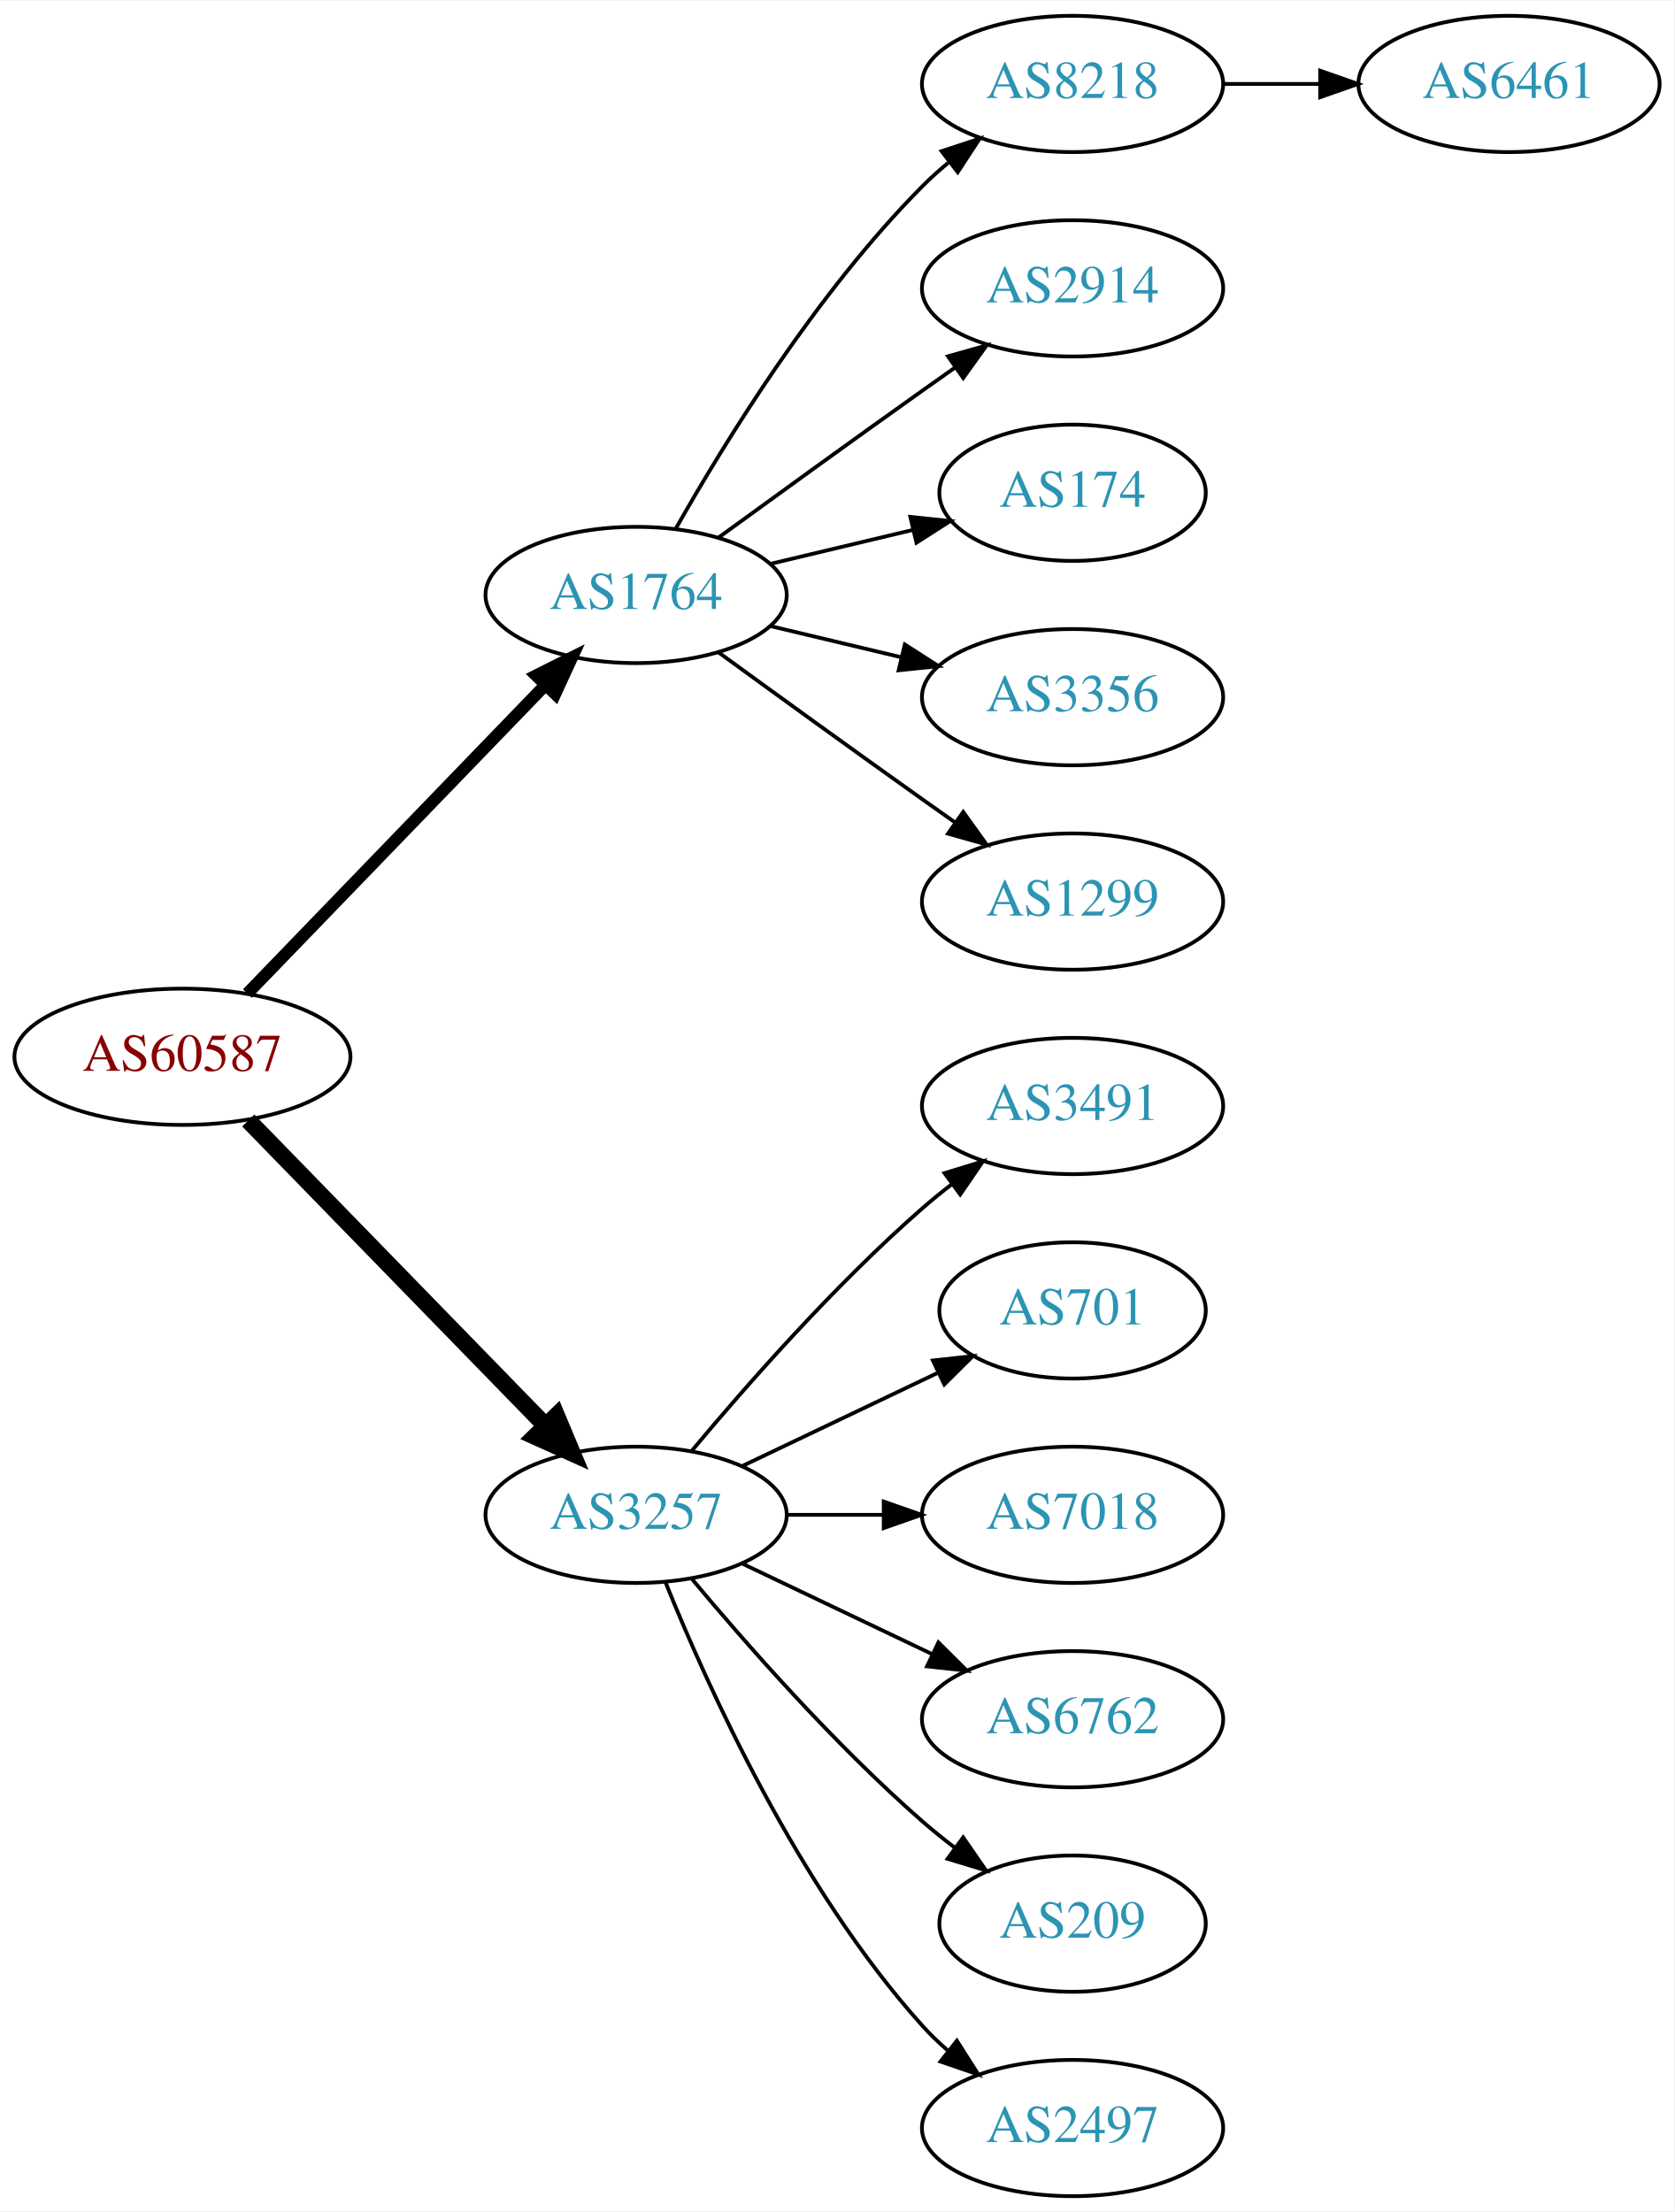
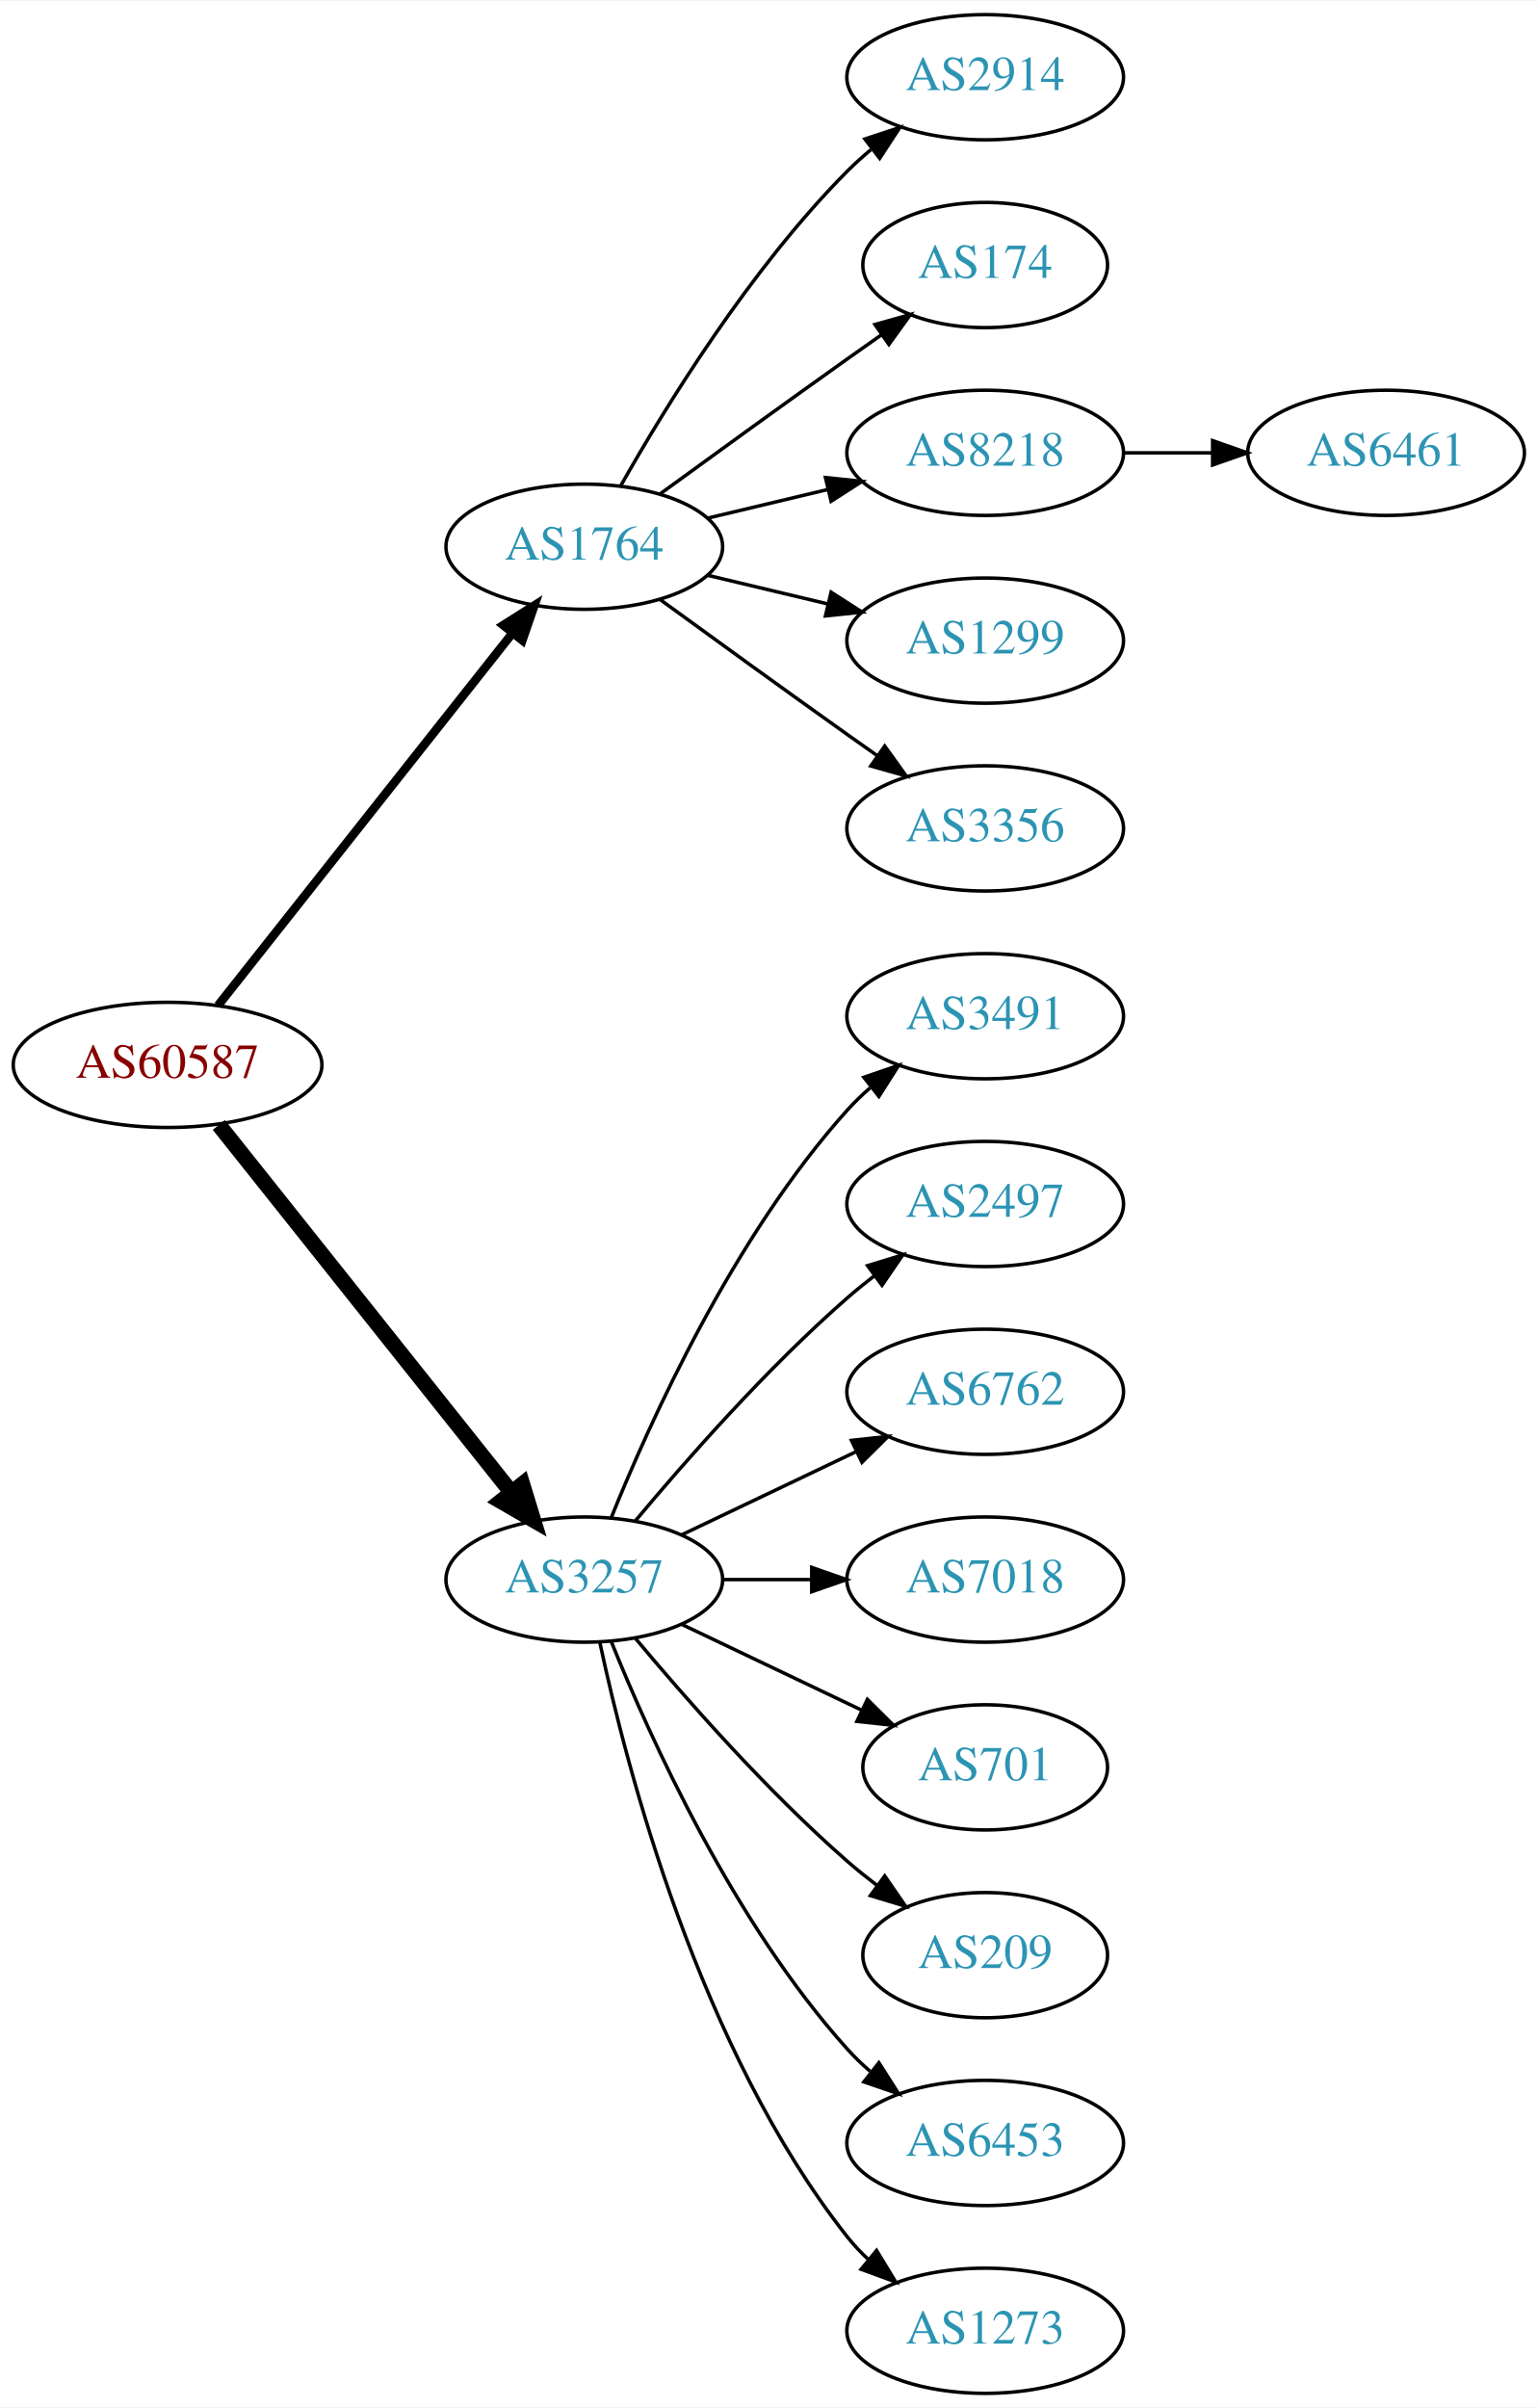
- <svg xmlns="http://www.w3.org/2000/svg" xmlns:xlink="http://www.w3.org/1999/xlink" width="442pt" height="584pt" viewBox="0.00 0.00 442.27 584.00">
-   <g id="graph0" class="graph" transform="scale(1 1) rotate(0) translate(4 580)">
-     <polygon fill="white" stroke="none" points="-4,4 -4,-580 438.271,-580 438.271,4 -4,4" />
+ <svg xmlns="http://www.w3.org/2000/svg" xmlns:xlink="http://www.w3.org/1999/xlink" width="442pt" height="692pt" viewBox="0.00 0.00 442.27 692.00">
+   <g id="graph0" class="graph" transform="scale(1 1) rotate(0) translate(4 688)">
+     <polygon fill="white" stroke="none" points="-4,4 -4,-688 438.271,-688 438.271,4 -4,4" />
    <g id="node1" class="node">
      <g id="a_node1">
        <a xlink:href="/asn/60587" xlink:title="AS60587 ~ XINON GmbH [AT]">
-           <ellipse fill="#ffffff" stroke="black" cx="44.196" cy="-301" rx="44.393" ry="18" />
-           <text text-anchor="middle" x="44.196" y="-297.3" font-family="Times,serif" font-size="14.00" fill="#880000">AS60587</text>
+           <ellipse fill="#ffffff" stroke="black" cx="44.196" cy="-382" rx="44.393" ry="18" />
+           <text text-anchor="middle" x="44.196" y="-378.3" font-family="Times,serif" font-size="14.00" fill="#880000">AS60587</text>
        </a>
      </g>
    </g>
    <g id="node2" class="node">
      <g id="a_node2">
        <a xlink:href="/asn/1764" xlink:title="AS1764 ~ NEXTLAYER-AS [AT]">
-           <ellipse fill="#ffffff" stroke="black" cx="164.039" cy="-423" rx="39.794" ry="18" />
-           <text text-anchor="middle" x="164.039" y="-419.3" font-family="Times,serif" font-size="14.00" fill="#2c94b3">AS1764</text>
+           <ellipse fill="#ffffff" stroke="black" cx="164.039" cy="-531" rx="39.794" ry="18" />
+           <text text-anchor="middle" x="164.039" y="-527.3" font-family="Times,serif" font-size="14.00" fill="#2c94b3">AS1764</text>
        </a>
      </g>
    </g>
    <g id="edge1" class="edge">
-       <path fill="none" stroke="black" stroke-width="3.214" d="M61.334,-317.708C81.697,-338.789 116.851,-375.183 140.026,-399.175" />
-       <polygon fill="black" stroke="black" stroke-width="3.214" points="137.63,-401.733 147.095,-406.494 142.665,-396.87 137.63,-401.733" />
+       <path fill="none" stroke="black" stroke-width="2.5" d="M58.714,-399.092C79.492,-425.364 119.383,-475.802 143.365,-506.125" />
+       <polygon fill="black" stroke="black" stroke-width="2.5" points="140.73,-508.435 149.678,-514.107 146.22,-504.093 140.73,-508.435" />
    </g>
    <g id="node3" class="node">
      <g id="a_node3">
        <a xlink:href="/asn/3257" xlink:title="AS3257 ~ GTT [DE]">
-           <ellipse fill="#ffffff" stroke="black" cx="164.039" cy="-180" rx="39.794" ry="18" />
-           <text text-anchor="middle" x="164.039" y="-176.3" font-family="Times,serif" font-size="14.00" fill="#2c94b3">AS3257</text>
+           <ellipse fill="#ffffff" stroke="black" cx="164.039" cy="-234" rx="39.794" ry="18" />
+           <text text-anchor="middle" x="164.039" y="-230.3" font-family="Times,serif" font-size="14.00" fill="#2c94b3">AS3257</text>
        </a>
      </g>
    </g>
    <g id="edge2" class="edge">
-       <path fill="none" stroke="black" stroke-width="4.5" d="M61.582,-284.175C82.011,-263.198 117.049,-227.222 140.129,-203.523" />
-       <polygon fill="black" stroke="black" stroke-width="4.5" points="143.013,-206.206 147.169,-196.295 137.371,-200.712 143.013,-206.206" />
+       <path fill="none" stroke="black" stroke-width="4.5" d="M58.945,-364.733C79.7,-338.666 119.146,-289.126 143.07,-259.079" />
+       <polygon fill="black" stroke="black" stroke-width="4.5" points="146.229,-261.433 149.378,-251.157 140.068,-256.528 146.229,-261.433" />
    </g>
    <g id="node4" class="node">
      <g id="a_node4">
+         <a xlink:href="/asn/2914" xlink:title="AS2914 ~ NTT America, Inc. [US]">
+           <ellipse fill="#ffffff" stroke="black" cx="279.332" cy="-666" rx="39.794" ry="18" />
+           <text text-anchor="middle" x="279.332" y="-662.3" font-family="Times,serif" font-size="14.00" fill="#2c94b3">AS2914</text>
+         </a>
+       </g>
+     </g>
+     <g id="edge3" class="edge">
+       <path fill="none" stroke="black" d="M174.498,-548.49C187.28,-571.096 211.712,-610.886 239.685,-639 241.796,-641.121 244.092,-643.188 246.477,-645.171" />
+       <polygon fill="black" stroke="black" points="244.73,-648.242 254.793,-651.556 248.993,-642.69 244.73,-648.242" />
+     </g>
+     <g id="node5" class="node">
+       <g id="a_node5">
+         <a xlink:href="/asn/174" xlink:title="AS174 ~ Cogent Communications [US]">
+           <ellipse fill="#ffffff" stroke="black" cx="279.332" cy="-612" rx="35.194" ry="18" />
+           <text text-anchor="middle" x="279.332" y="-608.3" font-family="Times,serif" font-size="14.00" fill="#2c94b3">AS174</text>
+         </a>
+       </g>
+     </g>
+     <g id="edge4" class="edge">
+       <path fill="none" stroke="black" d="M185.887,-546.222C200.821,-557.091 221.435,-572.025 239.685,-585 242.895,-587.282 246.264,-589.661 249.619,-592.018" />
+       <polygon fill="black" stroke="black" points="247.631,-594.899 257.83,-597.77 251.647,-589.166 247.631,-594.899" />
+     </g>
+     <g id="node6" class="node">
+       <g id="a_node6">
        <a xlink:href="/asn/8218" xlink:title="AS8218 ~ legacy Neotelecoms [FR]">
          <ellipse fill="#ffffff" stroke="black" cx="279.332" cy="-558" rx="39.794" ry="18" />
          <text text-anchor="middle" x="279.332" y="-554.3" font-family="Times,serif" font-size="14.00" fill="#2c94b3">AS8218</text>
        </a>
      </g>
    </g>
-     <g id="edge3" class="edge">
-       <path fill="none" stroke="black" d="M174.498,-440.49C187.28,-463.096 211.712,-502.886 239.685,-531 241.796,-533.121 244.092,-535.188 246.477,-537.171" />
-       <polygon fill="black" stroke="black" points="244.73,-540.242 254.793,-543.556 248.993,-534.69 244.73,-540.242" />
-     </g>
-     <g id="node5" class="node">
-       <g id="a_node5">
-         <a xlink:href="/asn/2914" xlink:title="AS2914 ~ NTT America, Inc. [US]">
-           <ellipse fill="#ffffff" stroke="black" cx="279.332" cy="-504" rx="39.794" ry="18" />
-           <text text-anchor="middle" x="279.332" y="-500.3" font-family="Times,serif" font-size="14.00" fill="#2c94b3">AS2914</text>
-         </a>
-       </g>
-     </g>
-     <g id="edge4" class="edge">
-       <path fill="none" stroke="black" d="M185.887,-438.222C200.821,-449.091 221.435,-464.025 239.685,-477 242.506,-479.005 245.449,-481.085 248.397,-483.159" />
-       <polygon fill="black" stroke="black" points="246.424,-486.05 256.621,-488.926 250.443,-480.319 246.424,-486.05" />
-     </g>
-     <g id="node6" class="node">
-       <g id="a_node6">
-         <a xlink:href="/asn/174" xlink:title="AS174 ~ Cogent Communications [US]">
-           <ellipse fill="#ffffff" stroke="black" cx="279.332" cy="-450" rx="35.194" ry="18" />
-           <text text-anchor="middle" x="279.332" y="-446.3" font-family="Times,serif" font-size="14.00" fill="#2c94b3">AS174</text>
-         </a>
-       </g>
-     </g>
    <g id="edge5" class="edge">
-       <path fill="none" stroke="black" d="M199.646,-431.248C211.44,-434.058 224.745,-437.229 237.013,-440.153" />
-       <polygon fill="black" stroke="black" points="236.479,-443.624 247.018,-442.537 238.101,-436.814 236.479,-443.624" />
+       <path fill="none" stroke="black" d="M199.646,-539.248C210.517,-541.838 222.671,-544.735 234.114,-547.462" />
+       <polygon fill="black" stroke="black" points="233.397,-550.889 243.936,-549.803 235.02,-544.08 233.397,-550.889" />
    </g>
    <g id="node7" class="node">
      <g id="a_node7">
-         <a xlink:href="/asn/3356" xlink:title="AS3356 ~ Level 3 Parent, LLC [US]">
-           <ellipse fill="#ffffff" stroke="black" cx="279.332" cy="-396" rx="39.794" ry="18" />
-           <text text-anchor="middle" x="279.332" y="-392.3" font-family="Times,serif" font-size="14.00" fill="#2c94b3">AS3356</text>
+         <a xlink:href="/asn/1299" xlink:title="AS1299 ~ Telia Carrier [EU]">
+           <ellipse fill="#ffffff" stroke="black" cx="279.332" cy="-504" rx="39.794" ry="18" />
+           <text text-anchor="middle" x="279.332" y="-500.3" font-family="Times,serif" font-size="14.00" fill="#2c94b3">AS1299</text>
        </a>
      </g>
    </g>
    <g id="edge6" class="edge">
-       <path fill="none" stroke="black" d="M199.646,-414.752C210.517,-412.162 222.671,-409.265 234.114,-406.538" />
-       <polygon fill="black" stroke="black" points="235.02,-409.92 243.936,-404.197 233.397,-403.111 235.02,-409.92" />
+       <path fill="none" stroke="black" d="M199.646,-522.752C210.517,-520.162 222.671,-517.265 234.114,-514.538" />
+       <polygon fill="black" stroke="black" points="235.02,-517.92 243.936,-512.197 233.397,-511.111 235.02,-517.92" />
    </g>
    <g id="node8" class="node">
      <g id="a_node8">
-         <a xlink:href="/asn/1299" xlink:title="AS1299 ~ Telia Carrier [EU]">
-           <ellipse fill="#ffffff" stroke="black" cx="279.332" cy="-342" rx="39.794" ry="18" />
-           <text text-anchor="middle" x="279.332" y="-338.3" font-family="Times,serif" font-size="14.00" fill="#2c94b3">AS1299</text>
+         <a xlink:href="/asn/3356" xlink:title="AS3356 ~ Level 3 Parent, LLC [US]">
+           <ellipse fill="#ffffff" stroke="black" cx="279.332" cy="-450" rx="39.794" ry="18" />
+           <text text-anchor="middle" x="279.332" y="-446.3" font-family="Times,serif" font-size="14.00" fill="#2c94b3">AS3356</text>
        </a>
      </g>
    </g>
    <g id="edge7" class="edge">
-       <path fill="none" stroke="black" d="M185.887,-407.778C200.821,-396.909 221.435,-381.975 239.685,-369 242.506,-366.995 245.449,-364.915 248.397,-362.841" />
-       <polygon fill="black" stroke="black" points="250.443,-365.681 256.621,-357.074 246.424,-359.95 250.443,-365.681" />
+       <path fill="none" stroke="black" d="M185.887,-515.778C200.821,-504.909 221.435,-489.975 239.685,-477 242.506,-474.995 245.449,-472.915 248.397,-470.841" />
+       <polygon fill="black" stroke="black" points="250.443,-473.681 256.621,-465.074 246.424,-467.95 250.443,-473.681" />
    </g>
    <g id="node10" class="node">
      <g id="a_node10">
        <a xlink:href="/asn/3491" xlink:title="AS3491 ~ PCCW Global, Inc. [US]">
-           <ellipse fill="#ffffff" stroke="black" cx="279.332" cy="-288" rx="39.794" ry="18" />
-           <text text-anchor="middle" x="279.332" y="-284.3" font-family="Times,serif" font-size="14.00" fill="#2c94b3">AS3491</text>
+           <ellipse fill="#ffffff" stroke="black" cx="279.332" cy="-396" rx="39.794" ry="18" />
+           <text text-anchor="middle" x="279.332" y="-392.3" font-family="Times,serif" font-size="14.00" fill="#2c94b3">AS3491</text>
        </a>
      </g>
    </g>
    <g id="edge9" class="edge">
-       <path fill="none" stroke="black" d="M178.669,-196.817C192.951,-213.929 216.498,-240.745 239.685,-261 242.151,-263.154 244.789,-265.294 247.487,-267.372" />
-       <polygon fill="black" stroke="black" points="245.512,-270.264 255.641,-273.37 249.66,-264.625 245.512,-270.264" />
+       <path fill="none" stroke="black" d="M171.786,-251.787C182.837,-279.243 206.891,-332.578 239.685,-369 241.688,-371.224 243.906,-373.363 246.239,-375.397" />
+       <polygon fill="black" stroke="black" points="244.437,-378.433 254.458,-381.873 248.769,-372.935 244.437,-378.433" />
    </g>
    <g id="node11" class="node">
      <g id="a_node11">
-         <a xlink:href="/asn/701" xlink:title="AS701 ~ UUNET [US]">
-           <ellipse fill="#ffffff" stroke="black" cx="279.332" cy="-234" rx="35.194" ry="18" />
-           <text text-anchor="middle" x="279.332" y="-230.3" font-family="Times,serif" font-size="14.00" fill="#2c94b3">AS701</text>
+         <a xlink:href="/asn/2497" xlink:title="AS2497 ~ Internet Initiative Japan Inc. [JP]">
+           <ellipse fill="#ffffff" stroke="black" cx="279.332" cy="-342" rx="39.794" ry="18" />
+           <text text-anchor="middle" x="279.332" y="-338.3" font-family="Times,serif" font-size="14.00" fill="#2c94b3">AS2497</text>
        </a>
      </g>
    </g>
    <g id="edge10" class="edge">
-       <path fill="none" stroke="black" d="M192.175,-192.934C207.607,-200.29 227.092,-209.577 243.628,-217.459" />
-       <polygon fill="black" stroke="black" points="242.436,-220.768 252.969,-221.911 245.448,-214.449 242.436,-220.768" />
+       <path fill="none" stroke="black" d="M178.669,-250.817C192.951,-267.929 216.498,-294.745 239.685,-315 242.151,-317.154 244.789,-319.294 247.487,-321.372" />
+       <polygon fill="black" stroke="black" points="245.512,-324.264 255.641,-327.37 249.66,-318.625 245.512,-324.264" />
    </g>
    <g id="node12" class="node">
      <g id="a_node12">
-         <a xlink:href="/asn/7018" xlink:title="AS7018 ~ AT&amp;T Services, Inc. [US]">
-           <ellipse fill="#ffffff" stroke="black" cx="279.332" cy="-180" rx="39.794" ry="18" />
-           <text text-anchor="middle" x="279.332" y="-176.3" font-family="Times,serif" font-size="14.00" fill="#2c94b3">AS7018</text>
+         <a xlink:href="/asn/6762" xlink:title="AS6762 ~ TELECOM ITALIA SPARKLE S.p.A. [IT]">
+           <ellipse fill="#ffffff" stroke="black" cx="279.332" cy="-288" rx="39.794" ry="18" />
+           <text text-anchor="middle" x="279.332" y="-284.3" font-family="Times,serif" font-size="14.00" fill="#2c94b3">AS6762</text>
        </a>
      </g>
    </g>
    <g id="edge11" class="edge">
-       <path fill="none" stroke="black" d="M203.711,-180C211.914,-180 220.678,-180 229.21,-180" />
-       <polygon fill="black" stroke="black" points="229.449,-183.5 239.449,-180 229.449,-176.5 229.449,-183.5" />
+       <path fill="none" stroke="black" d="M192.175,-246.934C207.169,-254.081 225.99,-263.052 242.213,-270.785" />
+       <polygon fill="black" stroke="black" points="240.884,-274.028 251.417,-275.171 243.895,-267.709 240.884,-274.028" />
    </g>
    <g id="node13" class="node">
      <g id="a_node13">
-         <a xlink:href="/asn/6762" xlink:title="AS6762 ~ TELECOM ITALIA SPARKLE S.p.A. [IT]">
-           <ellipse fill="#ffffff" stroke="black" cx="279.332" cy="-126" rx="39.794" ry="18" />
-           <text text-anchor="middle" x="279.332" y="-122.3" font-family="Times,serif" font-size="14.00" fill="#2c94b3">AS6762</text>
+         <a xlink:href="/asn/7018" xlink:title="AS7018 ~ AT&amp;T Services, Inc. [US]">
+           <ellipse fill="#ffffff" stroke="black" cx="279.332" cy="-234" rx="39.794" ry="18" />
+           <text text-anchor="middle" x="279.332" y="-230.3" font-family="Times,serif" font-size="14.00" fill="#2c94b3">AS7018</text>
        </a>
      </g>
    </g>
    <g id="edge12" class="edge">
-       <path fill="none" stroke="black" d="M192.175,-167.066C207.169,-159.919 225.99,-150.948 242.213,-143.215" />
-       <polygon fill="black" stroke="black" points="243.895,-146.291 251.417,-138.829 240.884,-139.972 243.895,-146.291" />
+       <path fill="none" stroke="black" d="M203.711,-234C211.914,-234 220.678,-234 229.21,-234" />
+       <polygon fill="black" stroke="black" points="229.449,-237.5 239.449,-234 229.449,-230.5 229.449,-237.5" />
    </g>
    <g id="node14" class="node">
      <g id="a_node14">
-         <a xlink:href="/asn/209" xlink:title="AS209 ~ CenturyLink Communications, LLC [US]">
-           <ellipse fill="#ffffff" stroke="black" cx="279.332" cy="-72" rx="35.194" ry="18" />
-           <text text-anchor="middle" x="279.332" y="-68.3" font-family="Times,serif" font-size="14.00" fill="#2c94b3">AS209</text>
+         <a xlink:href="/asn/701" xlink:title="AS701 ~ UUNET [US]">
+           <ellipse fill="#ffffff" stroke="black" cx="279.332" cy="-180" rx="35.194" ry="18" />
+           <text text-anchor="middle" x="279.332" y="-176.3" font-family="Times,serif" font-size="14.00" fill="#2c94b3">AS701</text>
        </a>
      </g>
    </g>
    <g id="edge13" class="edge">
-       <path fill="none" stroke="black" d="M178.669,-163.183C192.951,-146.071 216.498,-119.255 239.685,-99 242.355,-96.668 245.228,-94.352 248.158,-92.114" />
-       <polygon fill="black" stroke="black" points="250.436,-94.784 256.449,-86.061 246.309,-89.13 250.436,-94.784" />
+       <path fill="none" stroke="black" d="M192.175,-221.066C207.607,-213.71 227.092,-204.423 243.628,-196.541" />
+       <polygon fill="black" stroke="black" points="245.448,-199.551 252.969,-192.089 242.436,-193.232 245.448,-199.551" />
    </g>
    <g id="node15" class="node">
      <g id="a_node15">
-         <a xlink:href="/asn/2497" xlink:title="AS2497 ~ Internet Initiative Japan Inc. [JP]">
+         <a xlink:href="/asn/209" xlink:title="AS209 ~ CenturyLink Communications, LLC [US]">
+           <ellipse fill="#ffffff" stroke="black" cx="279.332" cy="-126" rx="35.194" ry="18" />
+           <text text-anchor="middle" x="279.332" y="-122.3" font-family="Times,serif" font-size="14.00" fill="#2c94b3">AS209</text>
+         </a>
+       </g>
+     </g>
+     <g id="edge14" class="edge">
+       <path fill="none" stroke="black" d="M178.669,-217.183C192.951,-200.071 216.498,-173.255 239.685,-153 242.355,-150.668 245.228,-148.352 248.158,-146.114" />
+       <polygon fill="black" stroke="black" points="250.436,-148.784 256.449,-140.061 246.309,-143.13 250.436,-148.784" />
+     </g>
+     <g id="node16" class="node">
+       <g id="a_node16">
+         <a xlink:href="/asn/6453" xlink:title="AS6453 ~ TATA COMMUNICATIONS (AMERICA) INC [US]">
+           <ellipse fill="#ffffff" stroke="black" cx="279.332" cy="-72" rx="39.794" ry="18" />
+           <text text-anchor="middle" x="279.332" y="-68.3" font-family="Times,serif" font-size="14.00" fill="#2c94b3">AS6453</text>
+         </a>
+       </g>
+     </g>
+     <g id="edge15" class="edge">
+       <path fill="none" stroke="black" d="M171.786,-216.213C182.837,-188.757 206.891,-135.422 239.685,-99 241.688,-96.776 243.906,-94.637 246.239,-92.603" />
+       <polygon fill="black" stroke="black" points="248.769,-95.065 254.458,-86.127 244.437,-89.567 248.769,-95.065" />
+     </g>
+     <g id="node17" class="node">
+       <g id="a_node17">
+         <a xlink:href="/asn/1273" xlink:title="AS1273 ~ Vodafone Group PLC [EU]">
          <ellipse fill="#ffffff" stroke="black" cx="279.332" cy="-18" rx="39.794" ry="18" />
-           <text text-anchor="middle" x="279.332" y="-14.3" font-family="Times,serif" font-size="14.00" fill="#2c94b3">AS2497</text>
-         </a>
-       </g>
-     </g>
-     <g id="edge14" class="edge">
-       <path fill="none" stroke="black" d="M171.786,-162.213C182.837,-134.757 206.891,-81.422 239.685,-45 241.688,-42.776 243.906,-40.637 246.239,-38.603" />
-       <polygon fill="black" stroke="black" points="248.769,-41.065 254.458,-32.127 244.437,-35.567 248.769,-41.065" />
+           <text text-anchor="middle" x="279.332" y="-14.3" font-family="Times,serif" font-size="14.00" fill="#2c94b3">AS1273</text>
+         </a>
+       </g>
+     </g>
+     <g id="edge16" class="edge">
+       <path fill="none" stroke="black" d="M168.529,-215.84C176.16,-179.97 197.152,-98.845 239.685,-45 241.493,-42.712 243.545,-40.538 245.74,-38.49" />
+       <polygon fill="black" stroke="black" points="248.094,-41.086 253.6,-32.034 243.651,-35.677 248.094,-41.086" />
    </g>
    <g id="node9" class="node">
      <g id="a_node9">
        <a xlink:href="/asn/6461" xlink:title="AS6461 ~ Zayo Bandwidth [US]">
          <ellipse fill="#ffffff" stroke="black" cx="394.625" cy="-558" rx="39.794" ry="18" />
          <text text-anchor="middle" x="394.625" y="-554.3" font-family="Times,serif" font-size="14.00" fill="#2c94b3">AS6461</text>
        </a>
      </g>
    </g>
    <g id="edge8" class="edge">
      <path fill="none" stroke="black" d="M319.004,-558C327.207,-558 335.971,-558 344.503,-558" />
      <polygon fill="black" stroke="black" points="344.742,-561.5 354.742,-558 344.742,-554.5 344.742,-561.5" />
    </g>
  </g>
</svg>
